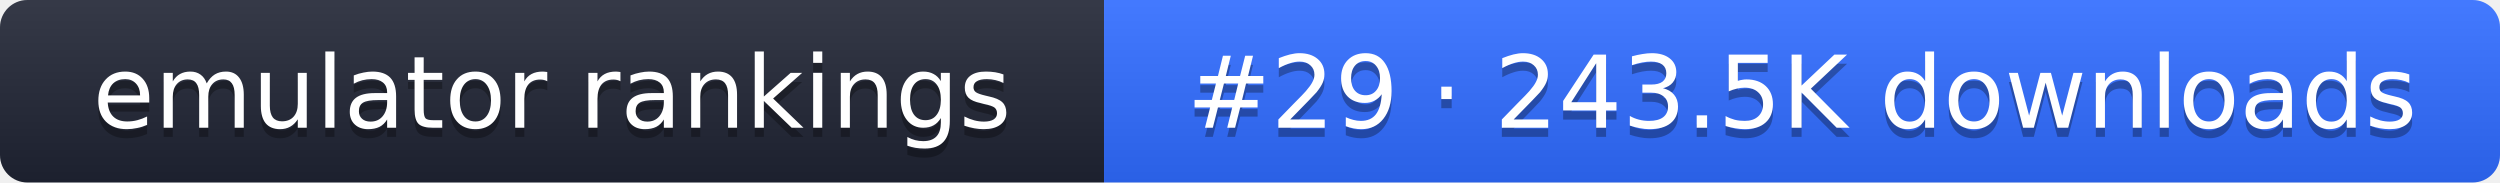
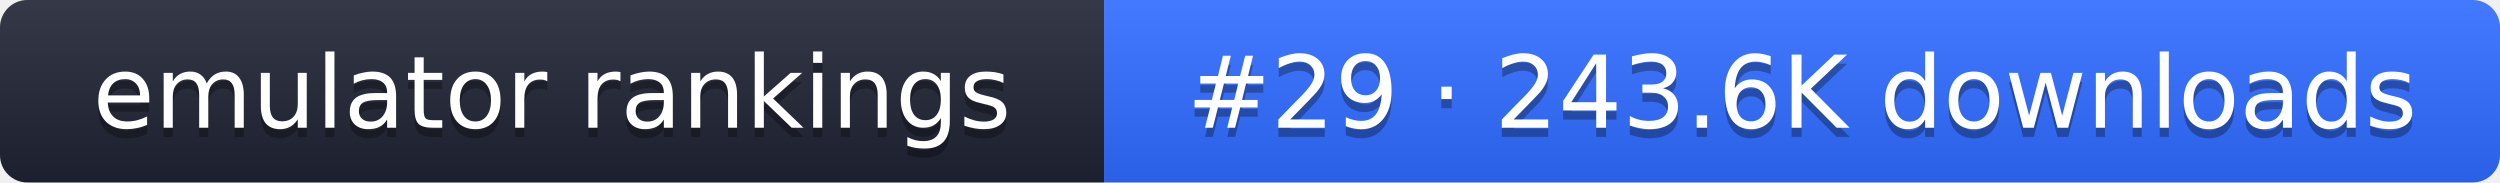
- <svg xmlns="http://www.w3.org/2000/svg" width="274" height="20" role="img" aria-label="emulator rankings: #29 · 243.5K downloads">
+ <svg xmlns="http://www.w3.org/2000/svg" width="274" height="20" role="img" aria-label="emulator rankings: #29 · 243.6K downloads">
  <linearGradient id="g" x2="0" y2="100%">
    <stop offset="0" stop-color="#fff" stop-opacity=".1" />
    <stop offset="1" stop-opacity=".1" />
  </linearGradient>
  <clipPath id="r">
    <rect width="274" height="20" rx="3" fill="#fff" />
  </clipPath>
  <g clip-path="url(#r)">
    <rect width="121" height="20" fill="#1f2433" />
    <rect x="121" width="153" height="20" fill="#2f6bff" />
    <rect width="274" height="20" fill="url(#g)" />
  </g>
  <g fill="#fff" text-anchor="middle" font-family="Verdana,DejaVu Sans,sans-serif" font-size="11">
    <text x="60.5" y="15" fill="#010101" fill-opacity=".3">emulator rankings</text>
    <text x="60.5" y="14">emulator rankings</text>
-     <text x="197.5" y="15" fill="#010101" fill-opacity=".3">#29 · 243.5K downloads</text>
-     <text x="197.5" y="14">#29 · 243.5K downloads</text>
+     <text x="197.5" y="15" fill="#010101" fill-opacity=".3">#29 · 243.6K downloads</text>
+     <text x="197.5" y="14">#29 · 243.6K downloads</text>
  </g>
</svg>
